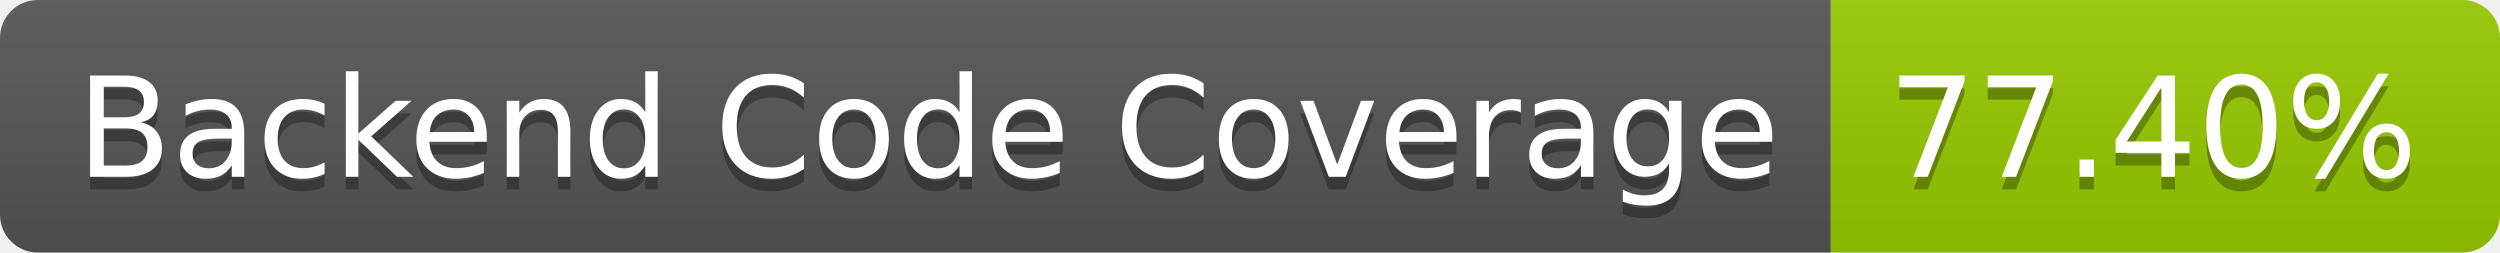
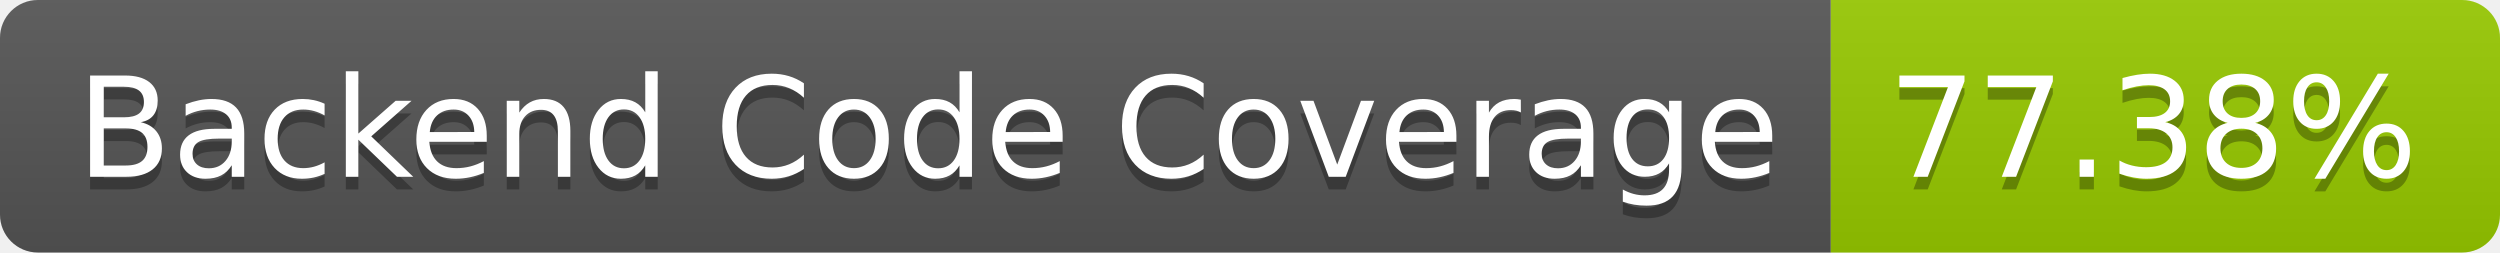
- <svg xmlns="http://www.w3.org/2000/svg" width="198" height="20" role="img" aria-label="Backend Code Coverage: 77.40%">
+ <svg xmlns="http://www.w3.org/2000/svg" width="198" height="20" role="img" aria-label="Backend Code Coverage: 77.38%">
  <linearGradient id="s" x2="0" y2="100%">
    <stop offset="0" stop-color="#bbb" stop-opacity=".1" />
    <stop offset="1" stop-opacity=".1" />
  </linearGradient>
  <clipPath id="r">
    <rect width="198" height="20" rx="3" fill="#fff" />
  </clipPath>
  <g clip-path="url(#r)">
    <rect width="145" height="20" fill="#555" />
    <rect x="145" width="53" height="20" fill="#97ca00" />
    <rect width="198" height="20" fill="url(#s)" />
  </g>
  <g fill="#fff" text-anchor="middle" font-family="Verdana,Geneva,DejaVu Sans,sans-serif" text-rendering="geometricPrecision" font-size="110">
    <text aria-hidden="true" x="735" y="150" fill="#010101" fill-opacity=".3" transform="scale(.1)" textLength="1350">Backend Code Coverage</text>
    <text x="735" y="140" transform="scale(.1)" fill="#fff" textLength="1350">Backend Code Coverage</text>
-     <text aria-hidden="true" x="1705" y="150" fill="#010101" fill-opacity=".3" transform="scale(.1)" textLength="430">77.40%</text>
-     <text x="1705" y="140" transform="scale(.1)" fill="#fff" textLength="430">77.40%</text>
+     <text aria-hidden="true" x="1705" y="150" fill="#010101" fill-opacity=".3" transform="scale(.1)" textLength="430">77.38%</text>
+     <text x="1705" y="140" transform="scale(.1)" fill="#fff" textLength="430">77.38%</text>
  </g>
</svg>
